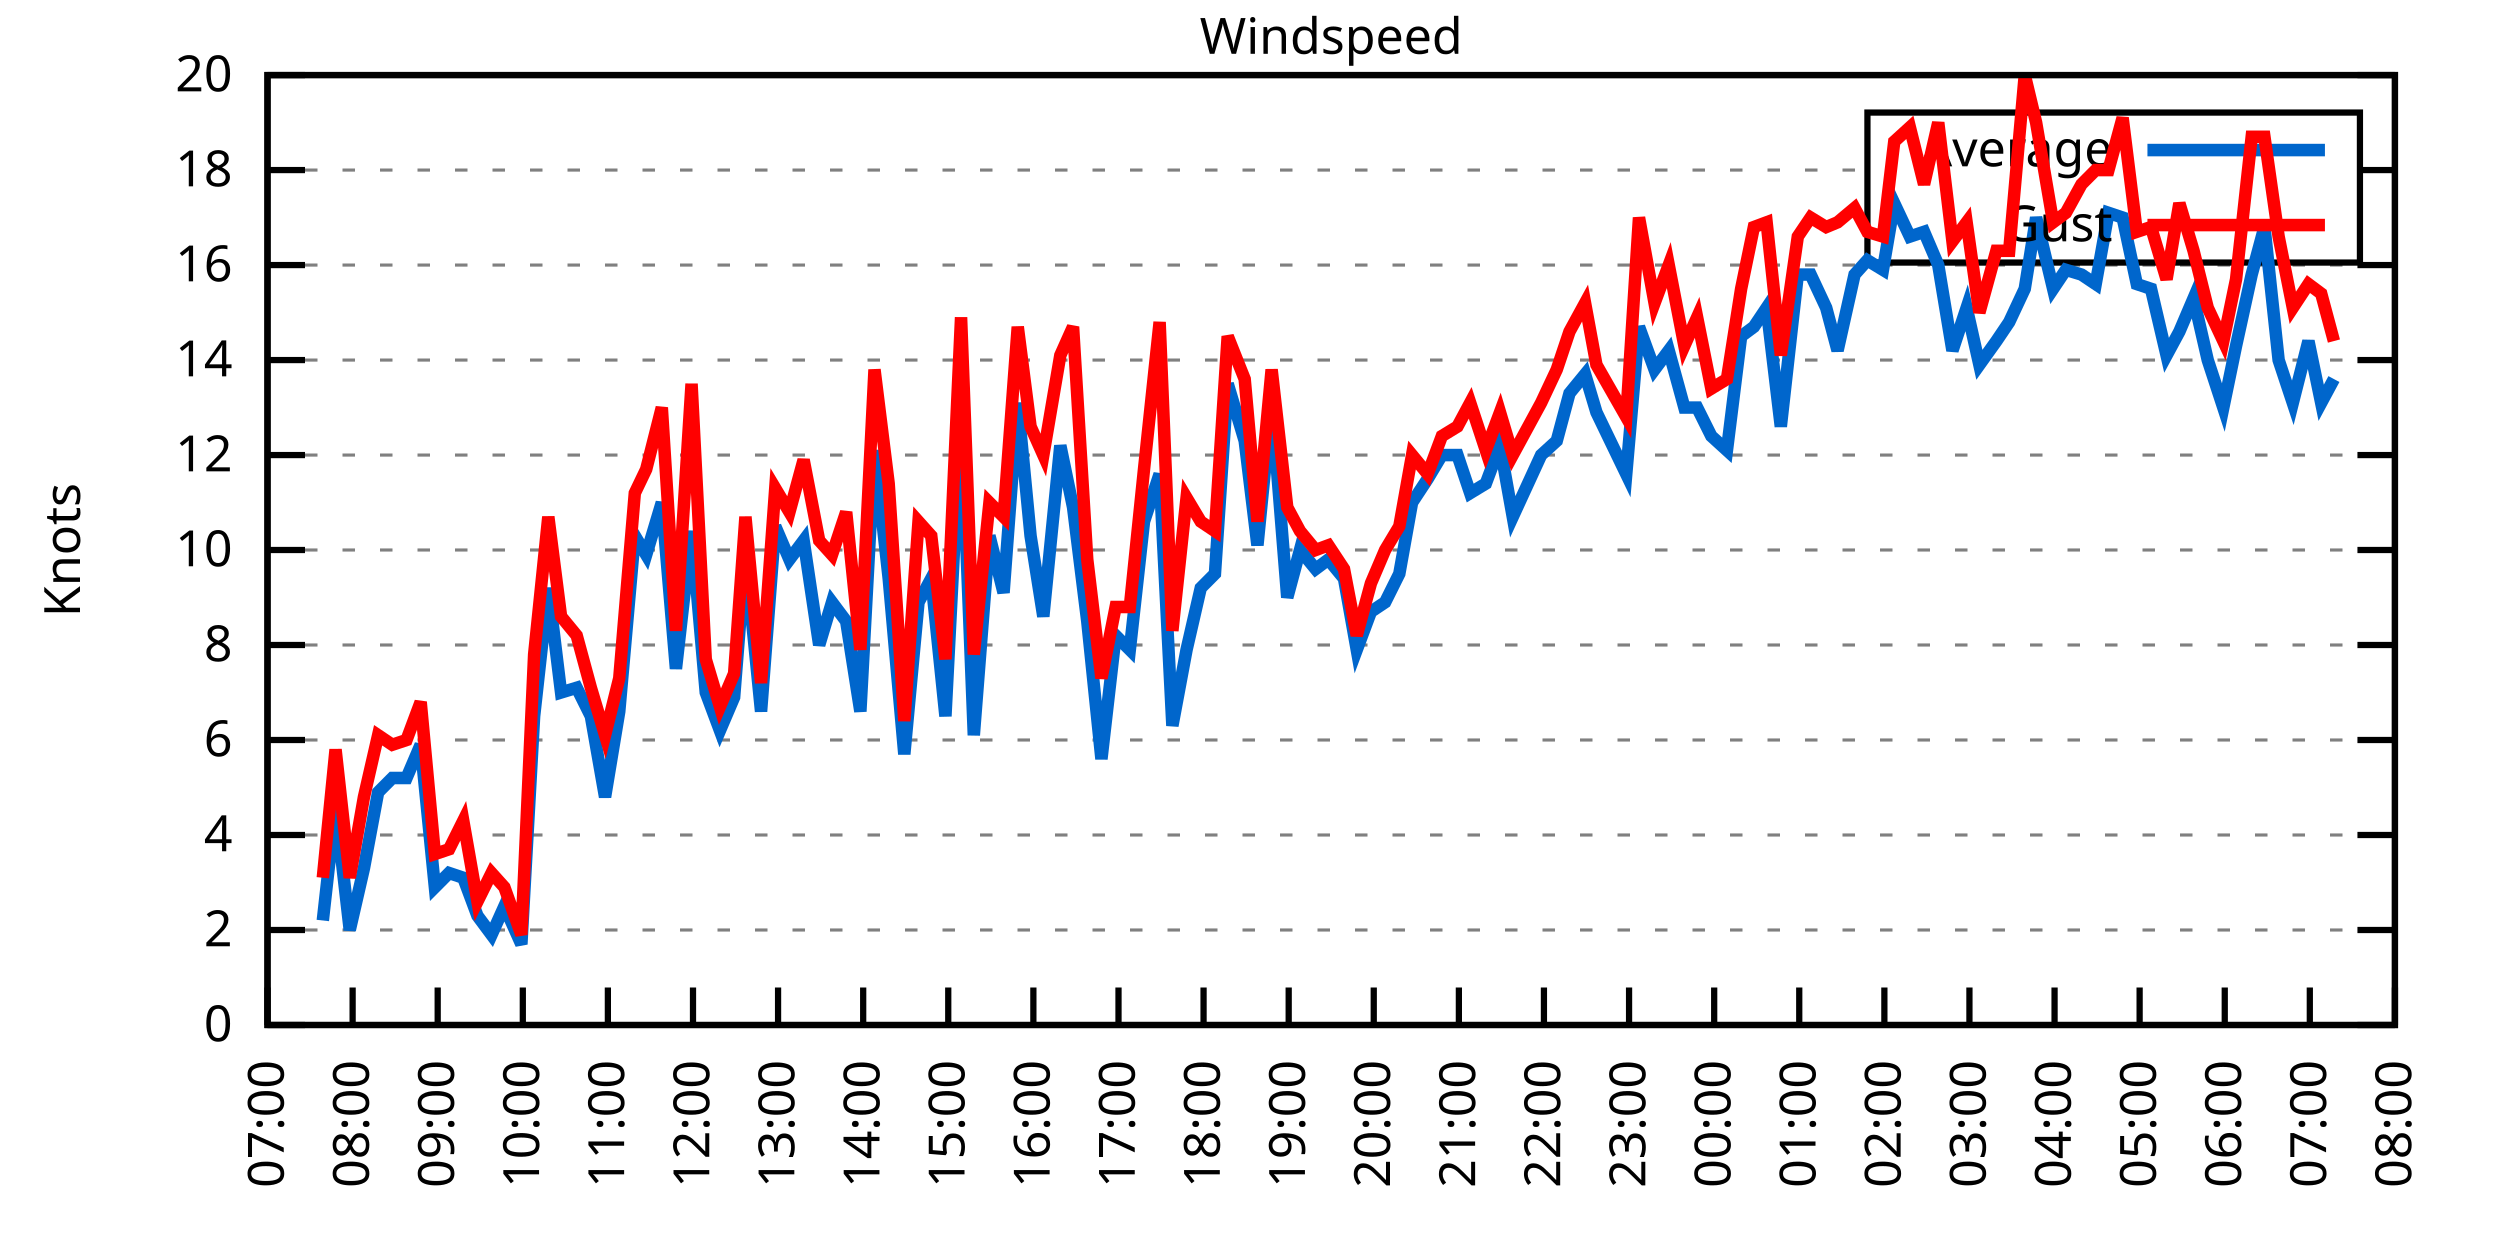
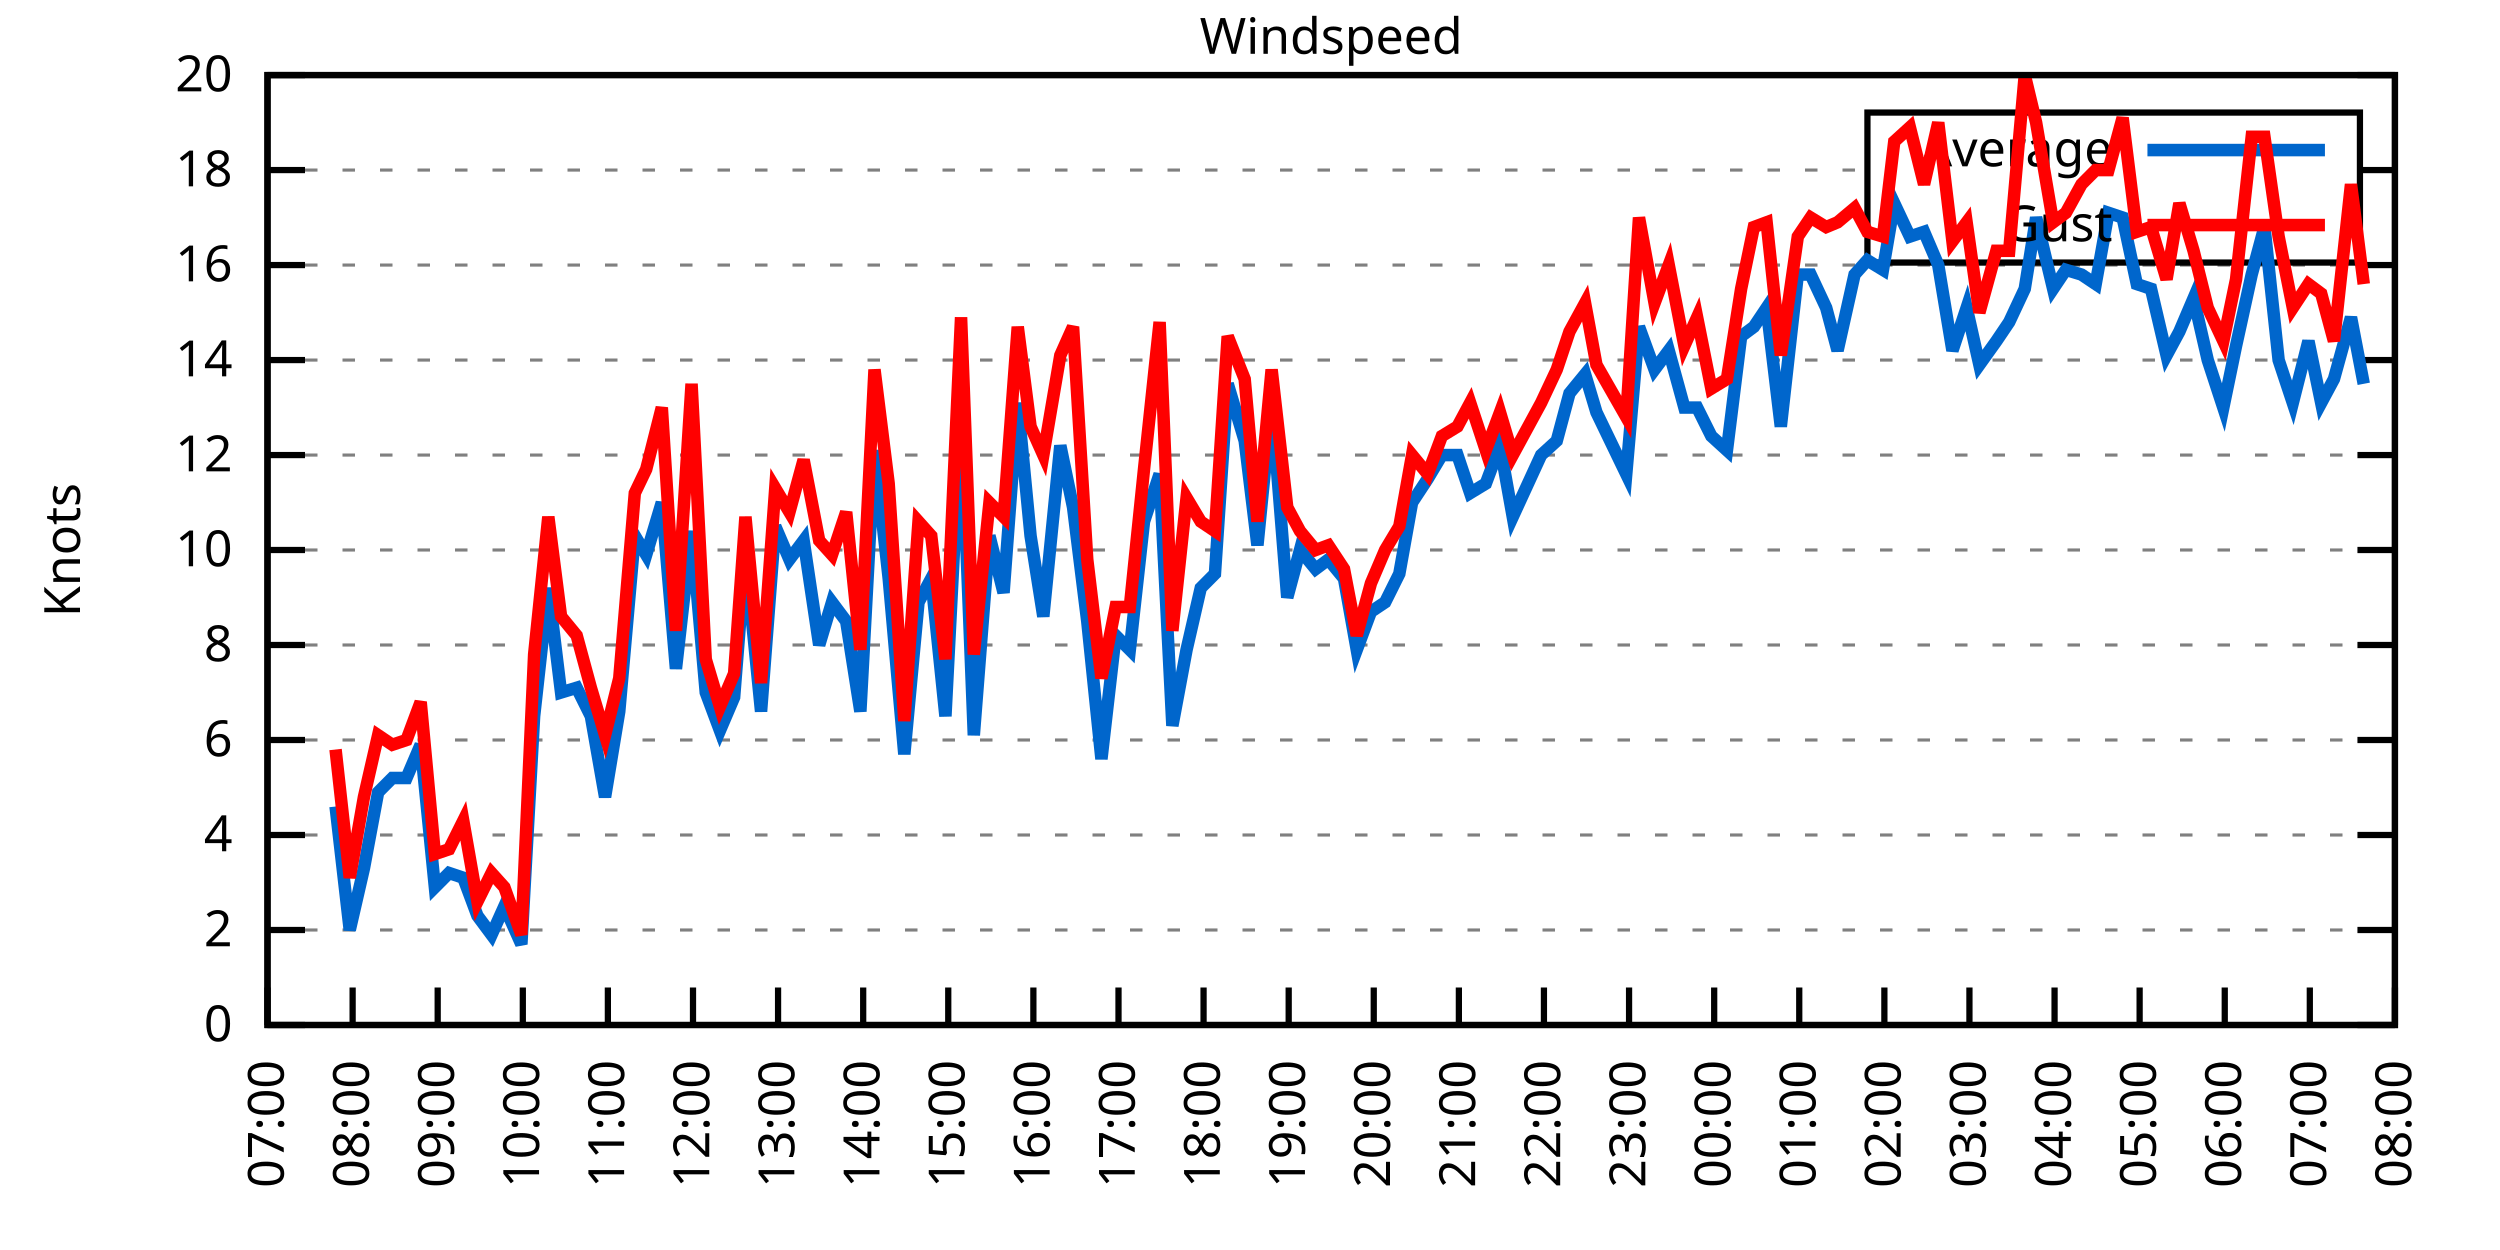
<svg xmlns="http://www.w3.org/2000/svg" xmlns:xlink="http://www.w3.org/1999/xlink" width="400" height="200" viewBox="0 0 400 200">
  <g id="gnuplot_canvas">
    <rect x="0" y="0" width="400" height="200" fill="none" />
    <defs>
      <circle id="gpDot" r="0.5" stroke-width="0.5" stroke="currentColor" />
      <path id="gpPt0" stroke-width="0.333" stroke="currentColor" d="M-1,0 h2 M0,-1 v2" />
      <path id="gpPt1" stroke-width="0.333" stroke="currentColor" d="M-1,-1 L1,1 M1,-1 L-1,1" />
      <path id="gpPt2" stroke-width="0.333" stroke="currentColor" d="M-1,0 L1,0 M0,-1 L0,1 M-1,-1 L1,1 M-1,1 L1,-1" />
      <rect id="gpPt3" stroke-width="0.333" stroke="currentColor" x="-1" y="-1" width="2" height="2" />
      <rect id="gpPt4" stroke-width="0.333" stroke="currentColor" fill="currentColor" x="-1" y="-1" width="2" height="2" />
      <circle id="gpPt5" stroke-width="0.333" stroke="currentColor" cx="0" cy="0" r="1" />
      <use xlink:href="#gpPt5" id="gpPt6" fill="currentColor" stroke="none" />
      <path id="gpPt7" stroke-width="0.333" stroke="currentColor" d="M0,-1.33 L-1.33,0.67 L1.33,0.67 z" />
      <use xlink:href="#gpPt7" id="gpPt8" fill="currentColor" stroke="none" />
      <use xlink:href="#gpPt7" id="gpPt9" stroke="currentColor" transform="rotate(180)" />
      <use xlink:href="#gpPt9" id="gpPt10" fill="currentColor" stroke="none" />
      <use xlink:href="#gpPt3" id="gpPt11" stroke="currentColor" transform="rotate(45)" />
      <use xlink:href="#gpPt11" id="gpPt12" fill="currentColor" stroke="none" />
      <path id="gpPt13" stroke-width="0.333" stroke="currentColor" d="M0,1.330 L1.265,0.411 L0.782,-1.067 L-0.782,-1.076 L-1.265,0.411 z" />
      <use xlink:href="#gpPt13" id="gpPt14" fill="currentColor" stroke="none" />
      <filter id="textbox" filterUnits="objectBoundingBox" x="0" y="0" height="1" width="1">
        <feFlood flood-color="white" flood-opacity="1" result="bgnd" />
        <feComposite in="SourceGraphic" in2="bgnd" operator="atop" />
      </filter>
      <filter id="greybox" filterUnits="objectBoundingBox" x="0" y="0" height="1" width="1">
        <feFlood flood-color="lightgrey" flood-opacity="1" result="grey" />
        <feComposite in="SourceGraphic" in2="grey" operator="atop" />
      </filter>
    </defs>
    <g fill="none" color="white" stroke="currentColor" stroke-width="1.00" stroke-linecap="butt" stroke-linejoin="miter">
</g>
    <g fill="none" color="black" stroke="currentColor" stroke-width="1.00" stroke-linecap="butt" stroke-linejoin="miter">
      <g stroke="none" shape-rendering="crispEdges">
        <polygon fill="rgb(255, 255, 255)" points="42.80,164.00 383.18,164.00 383.18,12.02 42.80,12.02 " />
      </g>
    </g>
    <g fill="none" color="black" stroke="currentColor" stroke-width="1.00" stroke-linecap="butt" stroke-linejoin="miter">
</g>
    <g fill="none" color="black" stroke="black" stroke-width="0.50" stroke-linecap="butt" stroke-linejoin="miter">
</g>
    <g fill="none" color="gray" stroke="currentColor" stroke-width="0.50" stroke-linecap="butt" stroke-linejoin="miter">
      <path stroke="gray" stroke-dasharray="2,4" class="gridline" d="M42.80,164.00 L383.19,164.00  " />
    </g>
    <g fill="none" color="gray" stroke="gray" stroke-width="1.00" stroke-linecap="butt" stroke-linejoin="miter">
</g>
    <g fill="none" color="black" stroke="currentColor" stroke-width="1.00" stroke-linecap="butt" stroke-linejoin="miter">
      <path stroke="black" d="M42.80,164.00 L48.80,164.00 M383.19,164.00 L377.19,164.00  " />
      <g transform="translate(37.20,166.60)" stroke="none" fill="black" font-family="Sans" font-size="8.00" text-anchor="end">
        <text>
          <tspan font-family="Sans"> 0</tspan>
        </text>
      </g>
    </g>
    <g fill="none" color="black" stroke="currentColor" stroke-width="1.00" stroke-linecap="butt" stroke-linejoin="miter">
</g>
    <g fill="none" color="black" stroke="black" stroke-width="0.50" stroke-linecap="butt" stroke-linejoin="miter">
</g>
    <g fill="none" color="gray" stroke="currentColor" stroke-width="0.50" stroke-linecap="butt" stroke-linejoin="miter">
      <path stroke="gray" stroke-dasharray="2,4" class="gridline" d="M42.80,148.80 L383.19,148.80  " />
    </g>
    <g fill="none" color="gray" stroke="gray" stroke-width="1.00" stroke-linecap="butt" stroke-linejoin="miter">
</g>
    <g fill="none" color="black" stroke="currentColor" stroke-width="1.00" stroke-linecap="butt" stroke-linejoin="miter">
      <path stroke="black" d="M42.80,148.80 L48.80,148.80 M383.19,148.80 L377.19,148.80  " />
      <g transform="translate(37.20,151.40)" stroke="none" fill="black" font-family="Sans" font-size="8.00" text-anchor="end">
        <text>
          <tspan font-family="Sans"> 2</tspan>
        </text>
      </g>
    </g>
    <g fill="none" color="black" stroke="currentColor" stroke-width="1.00" stroke-linecap="butt" stroke-linejoin="miter">
</g>
    <g fill="none" color="black" stroke="black" stroke-width="0.50" stroke-linecap="butt" stroke-linejoin="miter">
</g>
    <g fill="none" color="gray" stroke="currentColor" stroke-width="0.50" stroke-linecap="butt" stroke-linejoin="miter">
      <path stroke="gray" stroke-dasharray="2,4" class="gridline" d="M42.80,133.60 L383.19,133.60  " />
    </g>
    <g fill="none" color="gray" stroke="gray" stroke-width="1.00" stroke-linecap="butt" stroke-linejoin="miter">
</g>
    <g fill="none" color="black" stroke="currentColor" stroke-width="1.00" stroke-linecap="butt" stroke-linejoin="miter">
      <path stroke="black" d="M42.80,133.60 L48.80,133.60 M383.19,133.60 L377.19,133.60  " />
      <g transform="translate(37.20,136.20)" stroke="none" fill="black" font-family="Sans" font-size="8.00" text-anchor="end">
        <text>
          <tspan font-family="Sans"> 4</tspan>
        </text>
      </g>
    </g>
    <g fill="none" color="black" stroke="currentColor" stroke-width="1.00" stroke-linecap="butt" stroke-linejoin="miter">
</g>
    <g fill="none" color="black" stroke="black" stroke-width="0.50" stroke-linecap="butt" stroke-linejoin="miter">
</g>
    <g fill="none" color="gray" stroke="currentColor" stroke-width="0.50" stroke-linecap="butt" stroke-linejoin="miter">
      <path stroke="gray" stroke-dasharray="2,4" class="gridline" d="M42.80,118.40 L383.19,118.40  " />
    </g>
    <g fill="none" color="gray" stroke="gray" stroke-width="1.00" stroke-linecap="butt" stroke-linejoin="miter">
</g>
    <g fill="none" color="black" stroke="currentColor" stroke-width="1.00" stroke-linecap="butt" stroke-linejoin="miter">
      <path stroke="black" d="M42.80,118.40 L48.80,118.40 M383.19,118.40 L377.19,118.40  " />
      <g transform="translate(37.20,121.00)" stroke="none" fill="black" font-family="Sans" font-size="8.00" text-anchor="end">
        <text>
          <tspan font-family="Sans"> 6</tspan>
        </text>
      </g>
    </g>
    <g fill="none" color="black" stroke="currentColor" stroke-width="1.00" stroke-linecap="butt" stroke-linejoin="miter">
</g>
    <g fill="none" color="black" stroke="black" stroke-width="0.50" stroke-linecap="butt" stroke-linejoin="miter">
</g>
    <g fill="none" color="gray" stroke="currentColor" stroke-width="0.50" stroke-linecap="butt" stroke-linejoin="miter">
      <path stroke="gray" stroke-dasharray="2,4" class="gridline" d="M42.80,103.20 L383.19,103.20  " />
    </g>
    <g fill="none" color="gray" stroke="gray" stroke-width="1.00" stroke-linecap="butt" stroke-linejoin="miter">
</g>
    <g fill="none" color="black" stroke="currentColor" stroke-width="1.00" stroke-linecap="butt" stroke-linejoin="miter">
      <path stroke="black" d="M42.80,103.20 L48.80,103.20 M383.19,103.20 L377.19,103.20  " />
      <g transform="translate(37.20,105.80)" stroke="none" fill="black" font-family="Sans" font-size="8.00" text-anchor="end">
        <text>
          <tspan font-family="Sans"> 8</tspan>
        </text>
      </g>
    </g>
    <g fill="none" color="black" stroke="currentColor" stroke-width="1.00" stroke-linecap="butt" stroke-linejoin="miter">
</g>
    <g fill="none" color="black" stroke="black" stroke-width="0.50" stroke-linecap="butt" stroke-linejoin="miter">
</g>
    <g fill="none" color="gray" stroke="currentColor" stroke-width="0.50" stroke-linecap="butt" stroke-linejoin="miter">
      <path stroke="gray" stroke-dasharray="2,4" class="gridline" d="M42.80,88.00 L383.19,88.00  " />
    </g>
    <g fill="none" color="gray" stroke="gray" stroke-width="1.00" stroke-linecap="butt" stroke-linejoin="miter">
</g>
    <g fill="none" color="black" stroke="currentColor" stroke-width="1.00" stroke-linecap="butt" stroke-linejoin="miter">
      <path stroke="black" d="M42.80,88.00 L48.80,88.00 M383.19,88.00 L377.19,88.00  " />
      <g transform="translate(37.20,90.60)" stroke="none" fill="black" font-family="Sans" font-size="8.00" text-anchor="end">
        <text>
          <tspan font-family="Sans"> 10</tspan>
        </text>
      </g>
    </g>
    <g fill="none" color="black" stroke="currentColor" stroke-width="1.00" stroke-linecap="butt" stroke-linejoin="miter">
</g>
    <g fill="none" color="black" stroke="black" stroke-width="0.50" stroke-linecap="butt" stroke-linejoin="miter">
</g>
    <g fill="none" color="gray" stroke="currentColor" stroke-width="0.50" stroke-linecap="butt" stroke-linejoin="miter">
      <path stroke="gray" stroke-dasharray="2,4" class="gridline" d="M42.80,72.81 L383.19,72.81  " />
    </g>
    <g fill="none" color="gray" stroke="gray" stroke-width="1.00" stroke-linecap="butt" stroke-linejoin="miter">
</g>
    <g fill="none" color="black" stroke="currentColor" stroke-width="1.00" stroke-linecap="butt" stroke-linejoin="miter">
      <path stroke="black" d="M42.80,72.81 L48.80,72.81 M383.19,72.81 L377.19,72.81  " />
      <g transform="translate(37.20,75.41)" stroke="none" fill="black" font-family="Sans" font-size="8.00" text-anchor="end">
        <text>
          <tspan font-family="Sans"> 12</tspan>
        </text>
      </g>
    </g>
    <g fill="none" color="black" stroke="currentColor" stroke-width="1.00" stroke-linecap="butt" stroke-linejoin="miter">
</g>
    <g fill="none" color="black" stroke="black" stroke-width="0.50" stroke-linecap="butt" stroke-linejoin="miter">
</g>
    <g fill="none" color="gray" stroke="currentColor" stroke-width="0.50" stroke-linecap="butt" stroke-linejoin="miter">
      <path stroke="gray" stroke-dasharray="2,4" class="gridline" d="M42.80,57.61 L383.19,57.61  " />
    </g>
    <g fill="none" color="gray" stroke="gray" stroke-width="1.00" stroke-linecap="butt" stroke-linejoin="miter">
</g>
    <g fill="none" color="black" stroke="currentColor" stroke-width="1.00" stroke-linecap="butt" stroke-linejoin="miter">
      <path stroke="black" d="M42.80,57.61 L48.80,57.61 M383.19,57.61 L377.19,57.61  " />
      <g transform="translate(37.20,60.21)" stroke="none" fill="black" font-family="Sans" font-size="8.00" text-anchor="end">
        <text>
          <tspan font-family="Sans"> 14</tspan>
        </text>
      </g>
    </g>
    <g fill="none" color="black" stroke="currentColor" stroke-width="1.00" stroke-linecap="butt" stroke-linejoin="miter">
</g>
    <g fill="none" color="black" stroke="black" stroke-width="0.50" stroke-linecap="butt" stroke-linejoin="miter">
</g>
    <g fill="none" color="gray" stroke="currentColor" stroke-width="0.50" stroke-linecap="butt" stroke-linejoin="miter">
      <path stroke="gray" stroke-dasharray="2,4" class="gridline" d="M42.80,42.41 L383.19,42.41  " />
    </g>
    <g fill="none" color="gray" stroke="gray" stroke-width="1.00" stroke-linecap="butt" stroke-linejoin="miter">
</g>
    <g fill="none" color="black" stroke="currentColor" stroke-width="1.00" stroke-linecap="butt" stroke-linejoin="miter">
      <path stroke="black" d="M42.80,42.41 L48.80,42.41 M383.19,42.41 L377.19,42.41  " />
      <g transform="translate(37.20,45.01)" stroke="none" fill="black" font-family="Sans" font-size="8.00" text-anchor="end">
        <text>
          <tspan font-family="Sans"> 16</tspan>
        </text>
      </g>
    </g>
    <g fill="none" color="black" stroke="currentColor" stroke-width="1.00" stroke-linecap="butt" stroke-linejoin="miter">
</g>
    <g fill="none" color="black" stroke="black" stroke-width="0.50" stroke-linecap="butt" stroke-linejoin="miter">
</g>
    <g fill="none" color="gray" stroke="currentColor" stroke-width="0.50" stroke-linecap="butt" stroke-linejoin="miter">
      <path stroke="gray" stroke-dasharray="2,4" class="gridline" d="M42.80,27.21 L298.79,27.21 M377.59,27.21 L383.19,27.21  " />
    </g>
    <g fill="none" color="gray" stroke="gray" stroke-width="1.00" stroke-linecap="butt" stroke-linejoin="miter">
</g>
    <g fill="none" color="black" stroke="currentColor" stroke-width="1.00" stroke-linecap="butt" stroke-linejoin="miter">
      <path stroke="black" d="M42.80,27.21 L48.80,27.21 M383.19,27.21 L377.19,27.21  " />
      <g transform="translate(37.20,29.81)" stroke="none" fill="black" font-family="Sans" font-size="8.00" text-anchor="end">
        <text>
          <tspan font-family="Sans"> 18</tspan>
        </text>
      </g>
    </g>
    <g fill="none" color="black" stroke="currentColor" stroke-width="1.00" stroke-linecap="butt" stroke-linejoin="miter">
</g>
    <g fill="none" color="black" stroke="black" stroke-width="0.50" stroke-linecap="butt" stroke-linejoin="miter">
</g>
    <g fill="none" color="gray" stroke="currentColor" stroke-width="0.50" stroke-linecap="butt" stroke-linejoin="miter">
      <path stroke="gray" stroke-dasharray="2,4" class="gridline" d="M42.80,12.01 L383.19,12.01  " />
    </g>
    <g fill="none" color="gray" stroke="gray" stroke-width="1.00" stroke-linecap="butt" stroke-linejoin="miter">
</g>
    <g fill="none" color="black" stroke="currentColor" stroke-width="1.00" stroke-linecap="butt" stroke-linejoin="miter">
      <path stroke="black" d="M42.80,12.01 L48.80,12.01 M383.19,12.01 L377.19,12.01  " />
      <g transform="translate(37.20,14.61)" stroke="none" fill="black" font-family="Sans" font-size="8.00" text-anchor="end">
        <text>
          <tspan font-family="Sans"> 20</tspan>
        </text>
      </g>
    </g>
    <g fill="none" color="black" stroke="currentColor" stroke-width="1.00" stroke-linecap="butt" stroke-linejoin="miter">
      <path stroke="black" d="M42.80,164.00 L42.80,158.00  " />
      <g transform="translate(45.40,169.60) rotate(270.00)" stroke="none" fill="black" font-family="Sans" font-size="8.00" text-anchor="end">
        <text>
          <tspan font-family="Sans">07:00</tspan>
        </text>
      </g>
    </g>
    <g fill="none" color="black" stroke="currentColor" stroke-width="1.00" stroke-linecap="butt" stroke-linejoin="miter">
      <path stroke="black" d="M56.42,164.00 L56.42,158.00  " />
      <g transform="translate(59.02,169.60) rotate(270.00)" stroke="none" fill="black" font-family="Sans" font-size="8.00" text-anchor="end">
        <text>
          <tspan font-family="Sans">08:00</tspan>
        </text>
      </g>
    </g>
    <g fill="none" color="black" stroke="currentColor" stroke-width="1.00" stroke-linecap="butt" stroke-linejoin="miter">
      <path stroke="black" d="M70.03,164.00 L70.03,158.00  " />
      <g transform="translate(72.63,169.60) rotate(270.00)" stroke="none" fill="black" font-family="Sans" font-size="8.00" text-anchor="end">
        <text>
          <tspan font-family="Sans">09:00</tspan>
        </text>
      </g>
    </g>
    <g fill="none" color="black" stroke="currentColor" stroke-width="1.00" stroke-linecap="butt" stroke-linejoin="miter">
      <path stroke="black" d="M83.65,164.00 L83.65,158.00  " />
      <g transform="translate(86.25,169.60) rotate(270.00)" stroke="none" fill="black" font-family="Sans" font-size="8.00" text-anchor="end">
        <text>
          <tspan font-family="Sans">10:00</tspan>
        </text>
      </g>
    </g>
    <g fill="none" color="black" stroke="currentColor" stroke-width="1.00" stroke-linecap="butt" stroke-linejoin="miter">
      <path stroke="black" d="M97.26,164.00 L97.26,158.00  " />
      <g transform="translate(99.86,169.60) rotate(270.00)" stroke="none" fill="black" font-family="Sans" font-size="8.00" text-anchor="end">
        <text>
          <tspan font-family="Sans">11:00</tspan>
        </text>
      </g>
    </g>
    <g fill="none" color="black" stroke="currentColor" stroke-width="1.00" stroke-linecap="butt" stroke-linejoin="miter">
      <path stroke="black" d="M110.88,164.00 L110.88,158.00  " />
      <g transform="translate(113.48,169.60) rotate(270.00)" stroke="none" fill="black" font-family="Sans" font-size="8.00" text-anchor="end">
        <text>
          <tspan font-family="Sans">12:00</tspan>
        </text>
      </g>
    </g>
    <g fill="none" color="black" stroke="currentColor" stroke-width="1.00" stroke-linecap="butt" stroke-linejoin="miter">
      <path stroke="black" d="M124.49,164.00 L124.49,158.00  " />
      <g transform="translate(127.09,169.60) rotate(270.00)" stroke="none" fill="black" font-family="Sans" font-size="8.00" text-anchor="end">
        <text>
          <tspan font-family="Sans">13:00</tspan>
        </text>
      </g>
    </g>
    <g fill="none" color="black" stroke="currentColor" stroke-width="1.00" stroke-linecap="butt" stroke-linejoin="miter">
      <path stroke="black" d="M138.11,164.00 L138.11,158.00  " />
      <g transform="translate(140.71,169.60) rotate(270.00)" stroke="none" fill="black" font-family="Sans" font-size="8.00" text-anchor="end">
        <text>
          <tspan font-family="Sans">14:00</tspan>
        </text>
      </g>
    </g>
    <g fill="none" color="black" stroke="currentColor" stroke-width="1.00" stroke-linecap="butt" stroke-linejoin="miter">
      <path stroke="black" d="M151.72,164.00 L151.72,158.00  " />
      <g transform="translate(154.32,169.60) rotate(270.00)" stroke="none" fill="black" font-family="Sans" font-size="8.00" text-anchor="end">
        <text>
          <tspan font-family="Sans">15:00</tspan>
        </text>
      </g>
    </g>
    <g fill="none" color="black" stroke="currentColor" stroke-width="1.00" stroke-linecap="butt" stroke-linejoin="miter">
      <path stroke="black" d="M165.34,164.00 L165.34,158.00  " />
      <g transform="translate(167.94,169.60) rotate(270.00)" stroke="none" fill="black" font-family="Sans" font-size="8.00" text-anchor="end">
        <text>
          <tspan font-family="Sans">16:00</tspan>
        </text>
      </g>
    </g>
    <g fill="none" color="black" stroke="currentColor" stroke-width="1.00" stroke-linecap="butt" stroke-linejoin="miter">
      <path stroke="black" d="M178.96,164.00 L178.96,158.00  " />
      <g transform="translate(181.56,169.60) rotate(270.00)" stroke="none" fill="black" font-family="Sans" font-size="8.00" text-anchor="end">
        <text>
          <tspan font-family="Sans">17:00</tspan>
        </text>
      </g>
    </g>
    <g fill="none" color="black" stroke="currentColor" stroke-width="1.00" stroke-linecap="butt" stroke-linejoin="miter">
      <path stroke="black" d="M192.57,164.00 L192.57,158.00  " />
      <g transform="translate(195.17,169.60) rotate(270.00)" stroke="none" fill="black" font-family="Sans" font-size="8.00" text-anchor="end">
        <text>
          <tspan font-family="Sans">18:00</tspan>
        </text>
      </g>
    </g>
    <g fill="none" color="black" stroke="currentColor" stroke-width="1.00" stroke-linecap="butt" stroke-linejoin="miter">
      <path stroke="black" d="M206.19,164.00 L206.19,158.00  " />
      <g transform="translate(208.79,169.60) rotate(270.00)" stroke="none" fill="black" font-family="Sans" font-size="8.00" text-anchor="end">
        <text>
          <tspan font-family="Sans">19:00</tspan>
        </text>
      </g>
    </g>
    <g fill="none" color="black" stroke="currentColor" stroke-width="1.00" stroke-linecap="butt" stroke-linejoin="miter">
      <path stroke="black" d="M219.80,164.00 L219.80,158.00  " />
      <g transform="translate(222.40,169.60) rotate(270.00)" stroke="none" fill="black" font-family="Sans" font-size="8.00" text-anchor="end">
        <text>
          <tspan font-family="Sans">20:00</tspan>
        </text>
      </g>
    </g>
    <g fill="none" color="black" stroke="currentColor" stroke-width="1.00" stroke-linecap="butt" stroke-linejoin="miter">
      <path stroke="black" d="M233.42,164.00 L233.42,158.00  " />
      <g transform="translate(236.02,169.60) rotate(270.00)" stroke="none" fill="black" font-family="Sans" font-size="8.00" text-anchor="end">
        <text>
          <tspan font-family="Sans">21:00</tspan>
        </text>
      </g>
    </g>
    <g fill="none" color="black" stroke="currentColor" stroke-width="1.00" stroke-linecap="butt" stroke-linejoin="miter">
      <path stroke="black" d="M247.03,164.00 L247.03,158.00  " />
      <g transform="translate(249.63,169.60) rotate(270.00)" stroke="none" fill="black" font-family="Sans" font-size="8.00" text-anchor="end">
        <text>
          <tspan font-family="Sans">22:00</tspan>
        </text>
      </g>
    </g>
    <g fill="none" color="black" stroke="currentColor" stroke-width="1.00" stroke-linecap="butt" stroke-linejoin="miter">
      <path stroke="black" d="M260.65,164.00 L260.65,158.00  " />
      <g transform="translate(263.25,169.60) rotate(270.00)" stroke="none" fill="black" font-family="Sans" font-size="8.00" text-anchor="end">
        <text>
          <tspan font-family="Sans">23:00</tspan>
        </text>
      </g>
    </g>
    <g fill="none" color="black" stroke="currentColor" stroke-width="1.00" stroke-linecap="butt" stroke-linejoin="miter">
      <path stroke="black" d="M274.27,164.00 L274.27,158.00  " />
      <g transform="translate(276.87,169.60) rotate(270.00)" stroke="none" fill="black" font-family="Sans" font-size="8.00" text-anchor="end">
        <text>
          <tspan font-family="Sans">00:00</tspan>
        </text>
      </g>
    </g>
    <g fill="none" color="black" stroke="currentColor" stroke-width="1.00" stroke-linecap="butt" stroke-linejoin="miter">
      <path stroke="black" d="M287.88,164.00 L287.88,158.00  " />
      <g transform="translate(290.48,169.60) rotate(270.00)" stroke="none" fill="black" font-family="Sans" font-size="8.00" text-anchor="end">
        <text>
          <tspan font-family="Sans">01:00</tspan>
        </text>
      </g>
    </g>
    <g fill="none" color="black" stroke="currentColor" stroke-width="1.00" stroke-linecap="butt" stroke-linejoin="miter">
      <path stroke="black" d="M301.50,164.00 L301.50,158.00  " />
      <g transform="translate(304.10,169.60) rotate(270.00)" stroke="none" fill="black" font-family="Sans" font-size="8.00" text-anchor="end">
        <text>
          <tspan font-family="Sans">02:00</tspan>
        </text>
      </g>
    </g>
    <g fill="none" color="black" stroke="currentColor" stroke-width="1.00" stroke-linecap="butt" stroke-linejoin="miter">
      <path stroke="black" d="M315.11,164.00 L315.11,158.00  " />
      <g transform="translate(317.71,169.60) rotate(270.00)" stroke="none" fill="black" font-family="Sans" font-size="8.00" text-anchor="end">
        <text>
          <tspan font-family="Sans">03:00</tspan>
        </text>
      </g>
    </g>
    <g fill="none" color="black" stroke="currentColor" stroke-width="1.00" stroke-linecap="butt" stroke-linejoin="miter">
      <path stroke="black" d="M328.73,164.00 L328.73,158.00  " />
      <g transform="translate(331.33,169.60) rotate(270.00)" stroke="none" fill="black" font-family="Sans" font-size="8.00" text-anchor="end">
        <text>
          <tspan font-family="Sans">04:00</tspan>
        </text>
      </g>
    </g>
    <g fill="none" color="black" stroke="currentColor" stroke-width="1.00" stroke-linecap="butt" stroke-linejoin="miter">
      <path stroke="black" d="M342.34,164.00 L342.34,158.00  " />
      <g transform="translate(344.94,169.60) rotate(270.00)" stroke="none" fill="black" font-family="Sans" font-size="8.00" text-anchor="end">
        <text>
          <tspan font-family="Sans">05:00</tspan>
        </text>
      </g>
    </g>
    <g fill="none" color="black" stroke="currentColor" stroke-width="1.00" stroke-linecap="butt" stroke-linejoin="miter">
      <path stroke="black" d="M355.96,164.00 L355.96,158.00  " />
      <g transform="translate(358.56,169.60) rotate(270.00)" stroke="none" fill="black" font-family="Sans" font-size="8.00" text-anchor="end">
        <text>
          <tspan font-family="Sans">06:00</tspan>
        </text>
      </g>
    </g>
    <g fill="none" color="black" stroke="currentColor" stroke-width="1.00" stroke-linecap="butt" stroke-linejoin="miter">
      <path stroke="black" d="M369.57,164.00 L369.57,158.00  " />
      <g transform="translate(372.17,169.60) rotate(270.00)" stroke="none" fill="black" font-family="Sans" font-size="8.00" text-anchor="end">
        <text>
          <tspan font-family="Sans">07:00</tspan>
        </text>
      </g>
    </g>
    <g fill="none" color="black" stroke="currentColor" stroke-width="1.00" stroke-linecap="butt" stroke-linejoin="miter">
      <path stroke="black" d="M383.19,164.00 L383.19,158.00  " />
      <g transform="translate(385.79,169.60) rotate(270.00)" stroke="none" fill="black" font-family="Sans" font-size="8.00" text-anchor="end">
        <text>
          <tspan font-family="Sans">08:00</tspan>
        </text>
      </g>
    </g>
    <g fill="none" color="black" stroke="currentColor" stroke-width="1.00" stroke-linecap="butt" stroke-linejoin="miter">
</g>
    <g fill="none" color="black" stroke="currentColor" stroke-width="1.00" stroke-linecap="butt" stroke-linejoin="miter">
      <path stroke="black" d="M42.80,12.01 L42.80,164.00 L383.19,164.00 L383.19,12.01 L42.80,12.01 Z  " />
    </g>
    <g fill="none" color="black" stroke="currentColor" stroke-width="1.00" stroke-linecap="butt" stroke-linejoin="miter">
</g>
    <g fill="none" color="black" stroke="currentColor" stroke-width="1.00" stroke-linecap="butt" stroke-linejoin="miter">
      <path stroke="black" d="M298.79,42.01 L298.79,18.01 L377.59,18.01 L377.59,42.01 L298.79,42.01 Z  " />
    </g>
    <g id="Windspeed_plot_1">
      <g fill="none" color="white" stroke="black" stroke-width="2.00" stroke-linecap="butt" stroke-linejoin="miter">
</g>
      <g fill="none" color="black" stroke="currentColor" stroke-width="2.00" stroke-linecap="butt" stroke-linejoin="miter">
        <g transform="translate(337.99,26.61)" stroke="none" fill="black" font-family="Sans" font-size="8.00" text-anchor="end">
          <text>
            <tspan font-family="Sans">Average</tspan>
          </text>
        </g>
      </g>
      <g fill="none" color="black" stroke="currentColor" stroke-width="2.00" stroke-linecap="butt" stroke-linejoin="miter">
-         <path stroke="rgb(  0, 102, 204)" d="M343.59,24.01 L371.99,24.01 M51.65,147.28 L53.69,129.04 L55.96,148.80 L58.23,138.92 L60.50,126.76 L62.77,124.48   L65.04,124.48 L67.31,119.16 L69.58,141.96 L71.85,139.68 L74.12,140.44 L76.39,146.52 L78.65,149.56 L80.70,145.00   L83.42,151.08 L85.46,114.60 L87.73,94.08 L89.77,110.80 L92.27,110.04 L94.54,114.60 L96.81,127.52 L99.08,113.84   L101.57,85.73 L103.39,88.76 L105.89,80.41 L108.15,107.00 L110.65,84.97 L112.92,110.80 L115.19,116.88 L117.46,111.56   L119.27,88.76 L121.77,113.84 L124.04,84.21 L126.31,89.52 L128.58,86.49 L131.07,103.20 L133.12,96.36 L135.39,99.40   L137.66,113.84 L139.92,72.05 L142.19,92.56 L144.69,120.68 L146.96,96.36 L149.00,92.56 L151.27,114.60 L153.77,65.97   L155.81,117.64 L158.31,85.73 L160.57,94.84 L162.84,64.45 L164.89,85.73 L166.93,98.64 L169.65,71.29 L171.69,81.17   L173.96,99.40 L176.23,121.44 L178.50,101.68 L180.77,103.96 L183.04,83.45 L185.54,75.85 L187.58,116.12 L189.85,103.96   L192.12,94.08 L194.39,91.80 L196.43,61.41 L199.15,70.53 L201.19,87.25 L203.46,64.45 L205.96,95.60 L208.00,88.00   L210.50,91.04 L212.54,89.52 L215.04,92.56 L217.08,103.96 L219.35,97.88 L221.62,96.36 L223.89,91.80 L225.93,80.41   L228.43,76.61 L230.70,72.81 L233.19,72.81 L235.23,78.89 L237.73,77.37 L240.00,71.29 L242.04,82.69 L246.58,72.81   L249.08,70.53 L251.12,62.93 L253.61,59.89 L255.43,65.97 L260.20,75.85 L262.24,52.29 L264.73,59.13 L267.00,56.09   L269.50,65.21 L271.54,65.21 L273.81,69.77 L276.31,72.05 L278.58,53.81 L280.62,52.29 L282.66,49.25 L284.93,68.25   L287.65,43.93 L289.70,43.93 L292.19,49.25 L294.01,56.09 L296.73,43.93 L298.77,41.65 L301.27,43.17 L303.08,32.53   L305.58,37.85 L307.85,37.09 L310.12,42.41 L312.39,56.09 L314.66,49.25 L316.70,58.37 L319.42,54.57 L321.47,51.53   L323.96,46.21 L325.78,34.81 L328.50,46.21 L330.54,43.17 L333.04,43.93 L335.31,45.45 L337.35,34.05 L339.62,34.81   L341.89,45.45 L344.16,46.21 L346.65,56.85 L348.70,53.05 L350.97,47.73 L353.24,57.61 L355.73,65.21 L357.77,55.33   L360.27,43.93 L362.31,36.33 L364.58,57.61 L366.85,64.45 L369.35,54.57 L371.39,64.45 L373.43,60.65  " />
+         <path stroke="rgb(  0, 102, 204)" d="M343.59,24.01 L371.99,24.01 M53.69,129.04 L55.96,148.80 L58.23,138.92 L60.50,126.76 L62.77,124.48 L65.04,124.48   L67.31,119.16 L69.58,141.96 L71.85,139.68 L74.12,140.44 L76.39,146.52 L78.65,149.56 L80.70,145.00 L83.42,151.08   L85.46,114.60 L87.73,94.08 L89.77,110.80 L92.27,110.04 L94.54,114.60 L96.81,127.52 L99.08,113.84 L101.57,85.73   L103.39,88.76 L105.89,80.41 L108.15,107.00 L110.65,84.97 L112.92,110.80 L115.19,116.88 L117.46,111.56 L119.27,88.76   L121.77,113.84 L124.04,84.21 L126.31,89.52 L128.58,86.49 L131.07,103.20 L133.12,96.36 L135.39,99.40 L137.66,113.84   L139.92,72.05 L142.19,92.56 L144.69,120.68 L146.96,96.36 L149.00,92.56 L151.27,114.60 L153.77,65.97 L155.81,117.64   L158.31,85.73 L160.57,94.84 L162.84,64.45 L164.89,85.73 L166.93,98.64 L169.65,71.29 L171.69,81.17 L173.96,99.40   L176.23,121.44 L178.50,101.68 L180.77,103.96 L183.04,83.45 L185.54,75.85 L187.58,116.12 L189.85,103.96 L192.12,94.08   L194.39,91.80 L196.43,61.41 L199.15,70.53 L201.19,87.25 L203.46,64.45 L205.96,95.60 L208.00,88.00 L210.50,91.04   L212.54,89.52 L215.04,92.56 L217.08,103.96 L219.35,97.88 L221.62,96.36 L223.89,91.80 L225.93,80.41 L228.43,76.61   L230.70,72.81 L233.19,72.81 L235.23,78.89 L237.73,77.37 L240.00,71.29 L242.04,82.69 L246.58,72.81 L249.08,70.53   L251.12,62.93 L253.61,59.89 L255.43,65.97 L260.20,75.85 L262.24,52.29 L264.73,59.13 L267.00,56.09 L269.50,65.21   L271.54,65.21 L273.81,69.77 L276.31,72.05 L278.58,53.81 L280.62,52.29 L282.66,49.25 L284.93,68.25 L287.65,43.93   L289.70,43.93 L292.19,49.25 L294.01,56.09 L296.73,43.93 L298.77,41.65 L301.27,43.17 L303.08,32.53 L305.58,37.85   L307.85,37.09 L310.12,42.41 L312.39,56.09 L314.66,49.25 L316.70,58.37 L319.42,54.57 L321.47,51.53 L323.96,46.21   L325.78,34.81 L328.50,46.21 L330.54,43.17 L333.04,43.93 L335.31,45.45 L337.35,34.05 L339.62,34.81 L341.89,45.45   L344.16,46.21 L346.65,56.85 L348.70,53.05 L350.97,47.73 L353.24,57.61 L355.73,65.21 L357.77,55.33 L360.27,43.93   L362.31,36.33 L364.58,57.61 L366.85,64.45 L369.35,54.57 L371.39,64.45 L373.43,60.65 L376.16,50.77 L378.20,61.41    " />
      </g>
    </g>
    <g id="Windspeed_plot_2">
      <g fill="none" color="black" stroke="currentColor" stroke-width="2.00" stroke-linecap="butt" stroke-linejoin="miter">
        <g transform="translate(337.99,38.61)" stroke="none" fill="black" font-family="Sans" font-size="8.00" text-anchor="end">
          <text>
            <tspan font-family="Sans">Gust</tspan>
          </text>
        </g>
      </g>
      <g fill="none" color="black" stroke="currentColor" stroke-width="2.00" stroke-linecap="butt" stroke-linejoin="miter">
-         <path stroke="rgb(255,   0,   0)" d="M343.59,36.01 L371.99,36.01 M51.65,140.44 L53.69,119.92 L55.96,140.44 L58.23,127.52 L60.50,117.64 L62.77,119.16   L65.04,118.40 L67.31,112.32 L69.58,136.64 L71.85,135.88 L74.12,131.32 L76.39,144.24 L78.65,139.68 L80.70,141.96   L83.42,149.56 L85.46,104.72 L87.73,82.69 L89.77,98.64 L92.27,101.68 L94.54,110.04 L96.81,117.64 L99.08,108.52   L101.57,78.89 L103.39,75.09 L105.89,65.21 L108.15,100.92 L110.65,61.41 L112.92,105.48 L115.19,113.08 L117.46,107.76   L119.27,82.69 L121.77,109.28 L124.04,78.13 L126.31,81.93 L128.58,73.57 L131.07,86.49 L133.12,88.76 L135.39,81.93   L137.66,103.96 L139.92,59.13 L142.19,77.37 L144.69,115.36 L146.96,83.45 L149.00,85.73 L151.27,105.48 L153.77,50.77   L155.81,104.72 L158.31,80.41 L160.57,82.69 L162.84,52.29 L164.89,68.25 L166.93,72.81 L169.65,56.85 L171.69,52.29   L173.96,89.52 L176.23,108.52 L178.50,97.12 L180.77,97.12 L183.04,75.09 L185.54,51.53 L187.58,100.92 L189.85,79.65   L192.12,83.45 L194.39,84.97 L196.43,53.81 L199.15,60.65 L201.19,83.45 L203.46,59.13 L205.96,81.17 L208.00,84.97   L210.50,88.00 L212.54,87.25 L215.04,91.04 L217.08,101.68 L219.35,93.32 L221.62,88.00 L223.89,84.21 L225.93,72.81   L228.43,75.85 L230.70,69.77 L233.19,68.25 L235.23,64.45 L237.73,72.05 L240.00,65.97 L242.04,72.81 L246.58,64.45   L249.08,59.13 L251.12,53.05 L253.61,48.49 L255.43,58.37 L260.20,66.73 L262.24,34.81 L264.73,48.49 L267.00,42.41   L269.50,55.33 L271.54,50.77 L273.81,62.17 L276.31,60.65 L278.58,46.21 L280.62,36.33 L282.66,35.57 L284.93,56.85   L287.65,37.85 L289.70,34.81 L292.19,36.33 L294.01,35.57 L296.73,33.29 L298.77,37.09 L301.27,37.85 L303.08,22.65   L305.58,20.37 L307.85,29.49 L310.12,19.61 L312.39,38.61 L314.66,35.57 L316.70,50.01 L319.42,40.13 L321.47,40.13   L323.96,12.01 L325.78,19.61 L328.50,35.57 L330.54,34.05 L333.04,29.49 L335.31,27.21 L337.35,27.21 L339.62,18.85   L341.89,37.09 L344.16,36.33 L346.65,44.69 L348.70,32.53 L350.97,40.13 L353.24,49.25 L355.73,54.57 L357.77,44.69   L360.27,21.89 L362.31,21.89 L364.58,37.85 L366.85,49.25 L369.35,45.45 L371.39,46.97 L373.43,54.57  " />
+         <path stroke="rgb(255,   0,   0)" d="M343.59,36.01 L371.99,36.01 M53.69,119.92 L55.96,140.44 L58.23,127.52 L60.50,117.64 L62.77,119.16 L65.04,118.40   L67.31,112.32 L69.58,136.64 L71.85,135.88 L74.12,131.32 L76.39,144.24 L78.65,139.68 L80.70,141.96 L83.42,149.56   L85.46,104.72 L87.73,82.69 L89.77,98.64 L92.27,101.68 L94.54,110.04 L96.81,117.64 L99.08,108.52 L101.57,78.89   L103.39,75.09 L105.89,65.21 L108.15,100.92 L110.65,61.41 L112.92,105.48 L115.19,113.08 L117.46,107.76 L119.27,82.69   L121.77,109.28 L124.04,78.13 L126.31,81.93 L128.58,73.57 L131.07,86.49 L133.12,88.76 L135.39,81.93 L137.66,103.96   L139.92,59.13 L142.19,77.37 L144.69,115.36 L146.96,83.45 L149.00,85.73 L151.27,105.48 L153.77,50.77 L155.81,104.72   L158.31,80.41 L160.57,82.69 L162.84,52.29 L164.89,68.25 L166.93,72.81 L169.65,56.85 L171.69,52.29 L173.96,89.52   L176.23,108.52 L178.50,97.12 L180.77,97.12 L183.04,75.09 L185.54,51.53 L187.58,100.92 L189.85,79.65 L192.12,83.45   L194.39,84.97 L196.43,53.81 L199.15,60.65 L201.19,83.45 L203.46,59.13 L205.96,81.17 L208.00,84.97 L210.50,88.00   L212.54,87.25 L215.04,91.04 L217.08,101.68 L219.35,93.32 L221.62,88.00 L223.89,84.21 L225.93,72.81 L228.43,75.85   L230.70,69.77 L233.19,68.25 L235.23,64.45 L237.73,72.05 L240.00,65.97 L242.04,72.81 L246.58,64.45 L249.08,59.13   L251.12,53.05 L253.61,48.49 L255.43,58.37 L260.20,66.73 L262.24,34.81 L264.73,48.49 L267.00,42.41 L269.50,55.33   L271.54,50.77 L273.81,62.17 L276.31,60.65 L278.58,46.21 L280.62,36.33 L282.66,35.57 L284.93,56.85 L287.65,37.85   L289.70,34.81 L292.19,36.33 L294.01,35.57 L296.73,33.29 L298.77,37.09 L301.27,37.85 L303.08,22.65 L305.58,20.37   L307.85,29.49 L310.12,19.61 L312.39,38.61 L314.66,35.57 L316.70,50.01 L319.42,40.13 L321.47,40.13 L323.96,12.01   L325.78,19.61 L328.50,35.57 L330.54,34.05 L333.04,29.49 L335.31,27.21 L337.35,27.21 L339.62,18.85 L341.89,37.09   L344.16,36.33 L346.65,44.69 L348.70,32.53 L350.97,40.13 L353.24,49.25 L355.73,54.57 L357.77,44.69 L360.27,21.89   L362.31,21.89 L364.58,37.85 L366.85,49.25 L369.35,45.45 L371.39,46.97 L373.43,54.57 L376.16,29.49 L378.20,45.45    " />
      </g>
    </g>
    <g fill="none" color="black" stroke="currentColor" stroke-width="2.00" stroke-linecap="butt" stroke-linejoin="miter">
</g>
    <g fill="none" color="black" stroke="black" stroke-width="1.00" stroke-linecap="butt" stroke-linejoin="miter">
</g>
    <g fill="none" color="black" stroke="currentColor" stroke-width="1.00" stroke-linecap="butt" stroke-linejoin="miter">
      <path stroke="black" d="M42.80,12.01 L42.80,164.00 L383.19,164.00 L383.19,12.01 L42.80,12.01 Z  " />
      <g transform="translate(12.80,88.01) rotate(270.00)" stroke="none" fill="black" font-family="Sans" font-size="8.00" text-anchor="middle">
        <text>
          <tspan font-family="Sans">Knots</tspan>
        </text>
      </g>
    </g>
    <g fill="none" color="black" stroke="currentColor" stroke-width="1.00" stroke-linecap="butt" stroke-linejoin="miter">
</g>
    <g fill="none" color="black" stroke="currentColor" stroke-width="1.00" stroke-linecap="butt" stroke-linejoin="miter">
      <g transform="translate(212.99,8.61)" stroke="none" fill="black" font-family="Sans" font-size="8.00" text-anchor="middle">
        <text>
          <tspan font-family="Sans">Windspeed</tspan>
        </text>
      </g>
    </g>
    <g fill="none" color="black" stroke="currentColor" stroke-width="1.00" stroke-linecap="butt" stroke-linejoin="miter">
</g>
  </g>
</svg>
